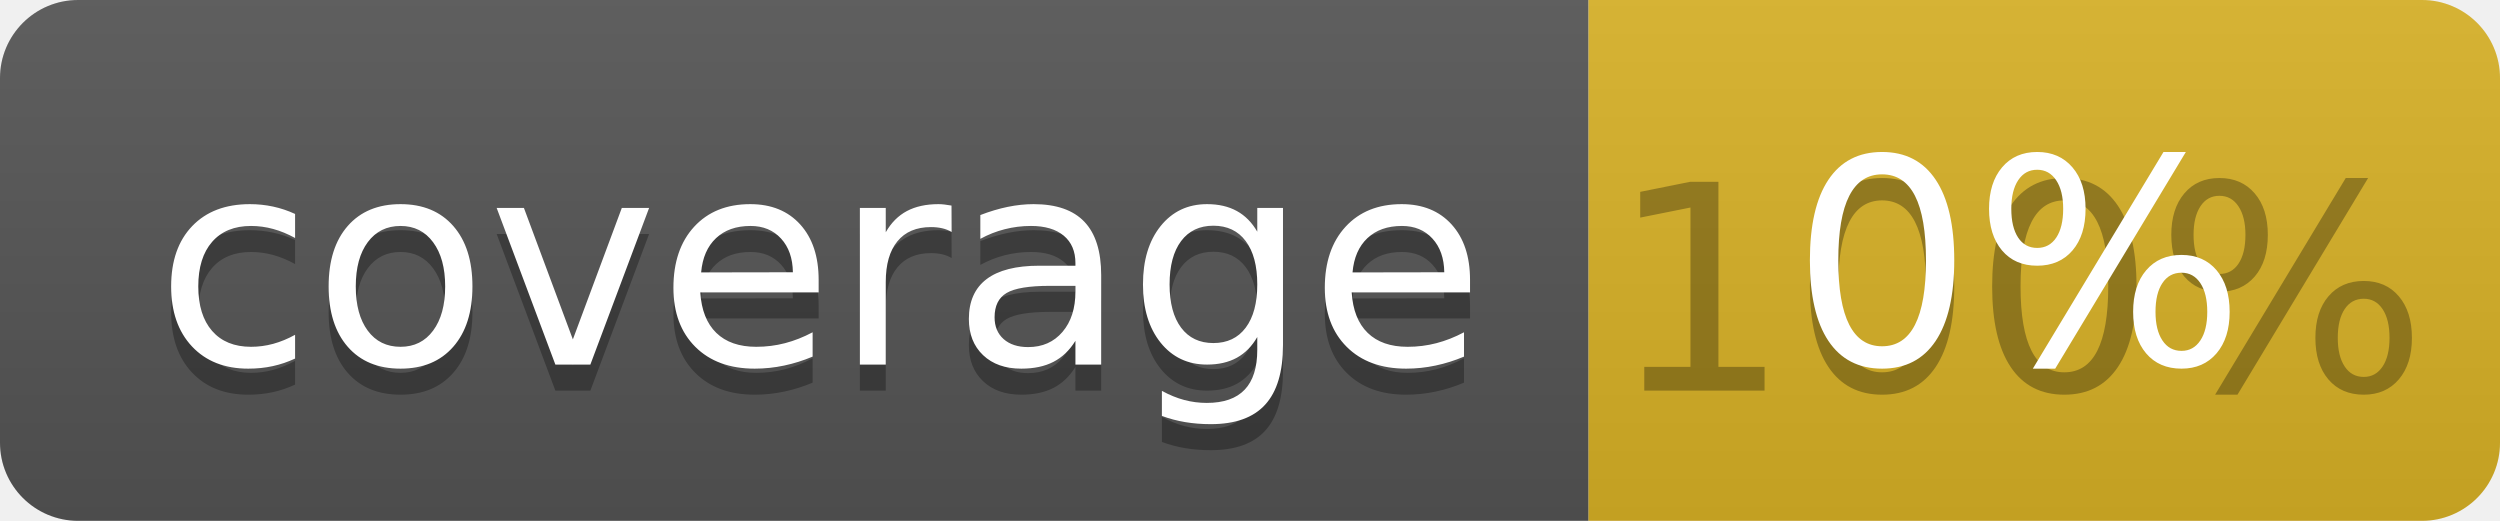
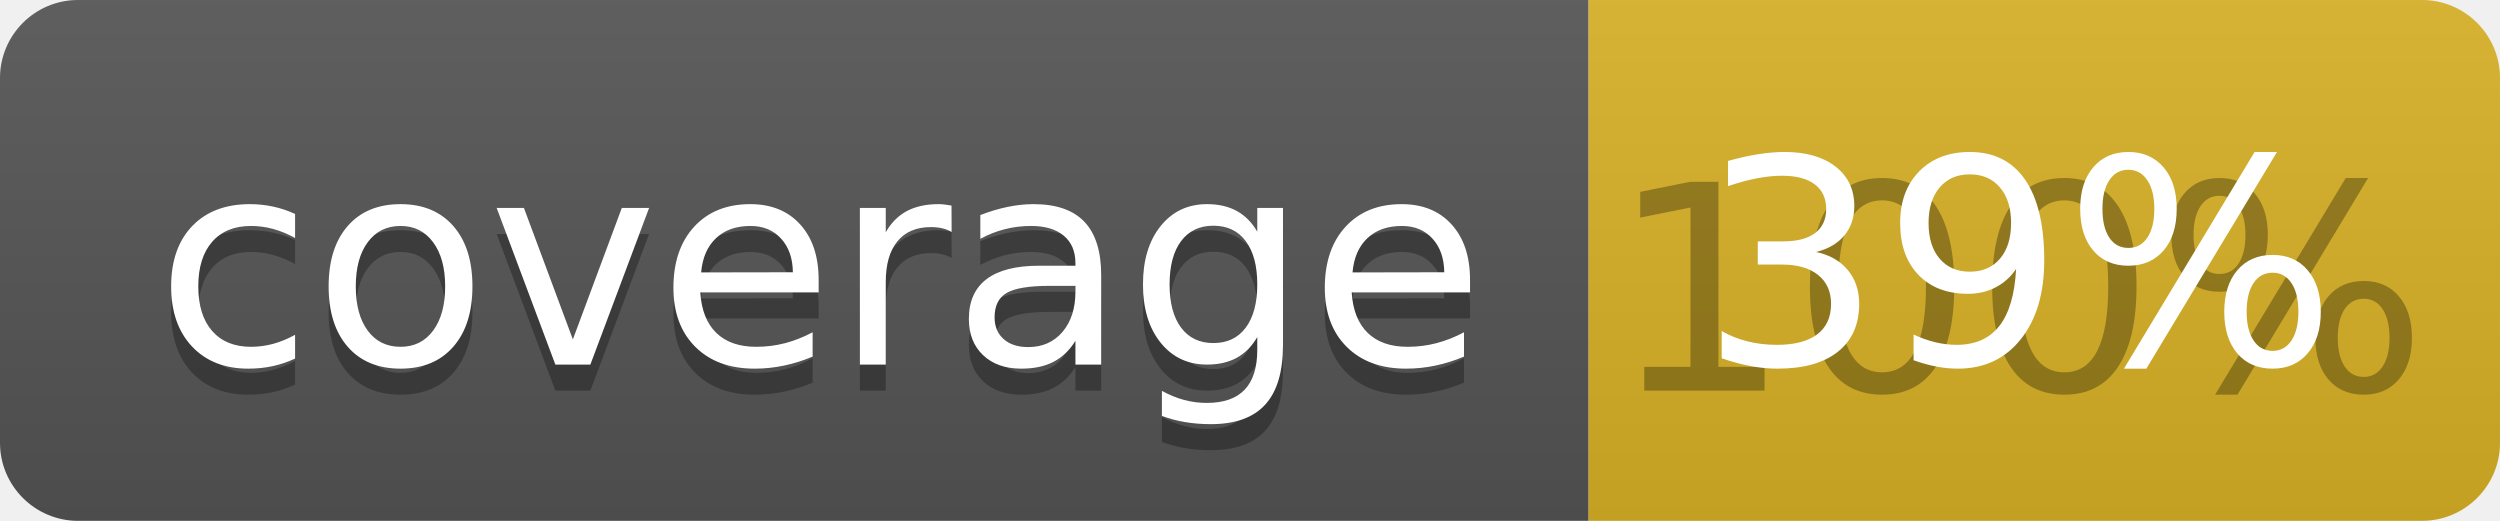
<svg xmlns="http://www.w3.org/2000/svg" width="96" height="20">
  <linearGradient id="b" x2="0" y2="100%">
    <stop offset="0" stop-color="#bbb" stop-opacity=".1" />
    <stop offset="1" stop-opacity=".1" />
  </linearGradient>
  <clipPath id="a">
    <rect width="96" height="20" rx="3" fill="#fff" />
  </clipPath>
  <g clip-path="url(#a)">
    <path fill="#555" d="M0 0h61v20H0z" />
    <path fill="#D9B226" d="M61 0h35v20H61z" />
    <path fill="url(#b)" d="M0 0h96v20H0z" />
  </g>
  <g fill="#fff" text-anchor="middle" font-family="DejaVu Sans,Verdana,Geneva,sans-serif" font-size="110">
    <text x="315" y="150" fill="#010101" fill-opacity=".3" transform="scale(.1)" textLength="510">coverage</text>
    <text x="315" y="140" transform="scale(.1)" textLength="510">coverage</text>
    <text x="775" y="150" fill="#010101" fill-opacity=".3" transform="scale(.1)" textLength="250">100%</text>
-     <text x="775" y="140" transform="scale(.1)" textLength="250">0%</text>
+     <text x="775" y="140" transform="scale(.1)" textLength="250">39%</text>
  </g>
</svg>
